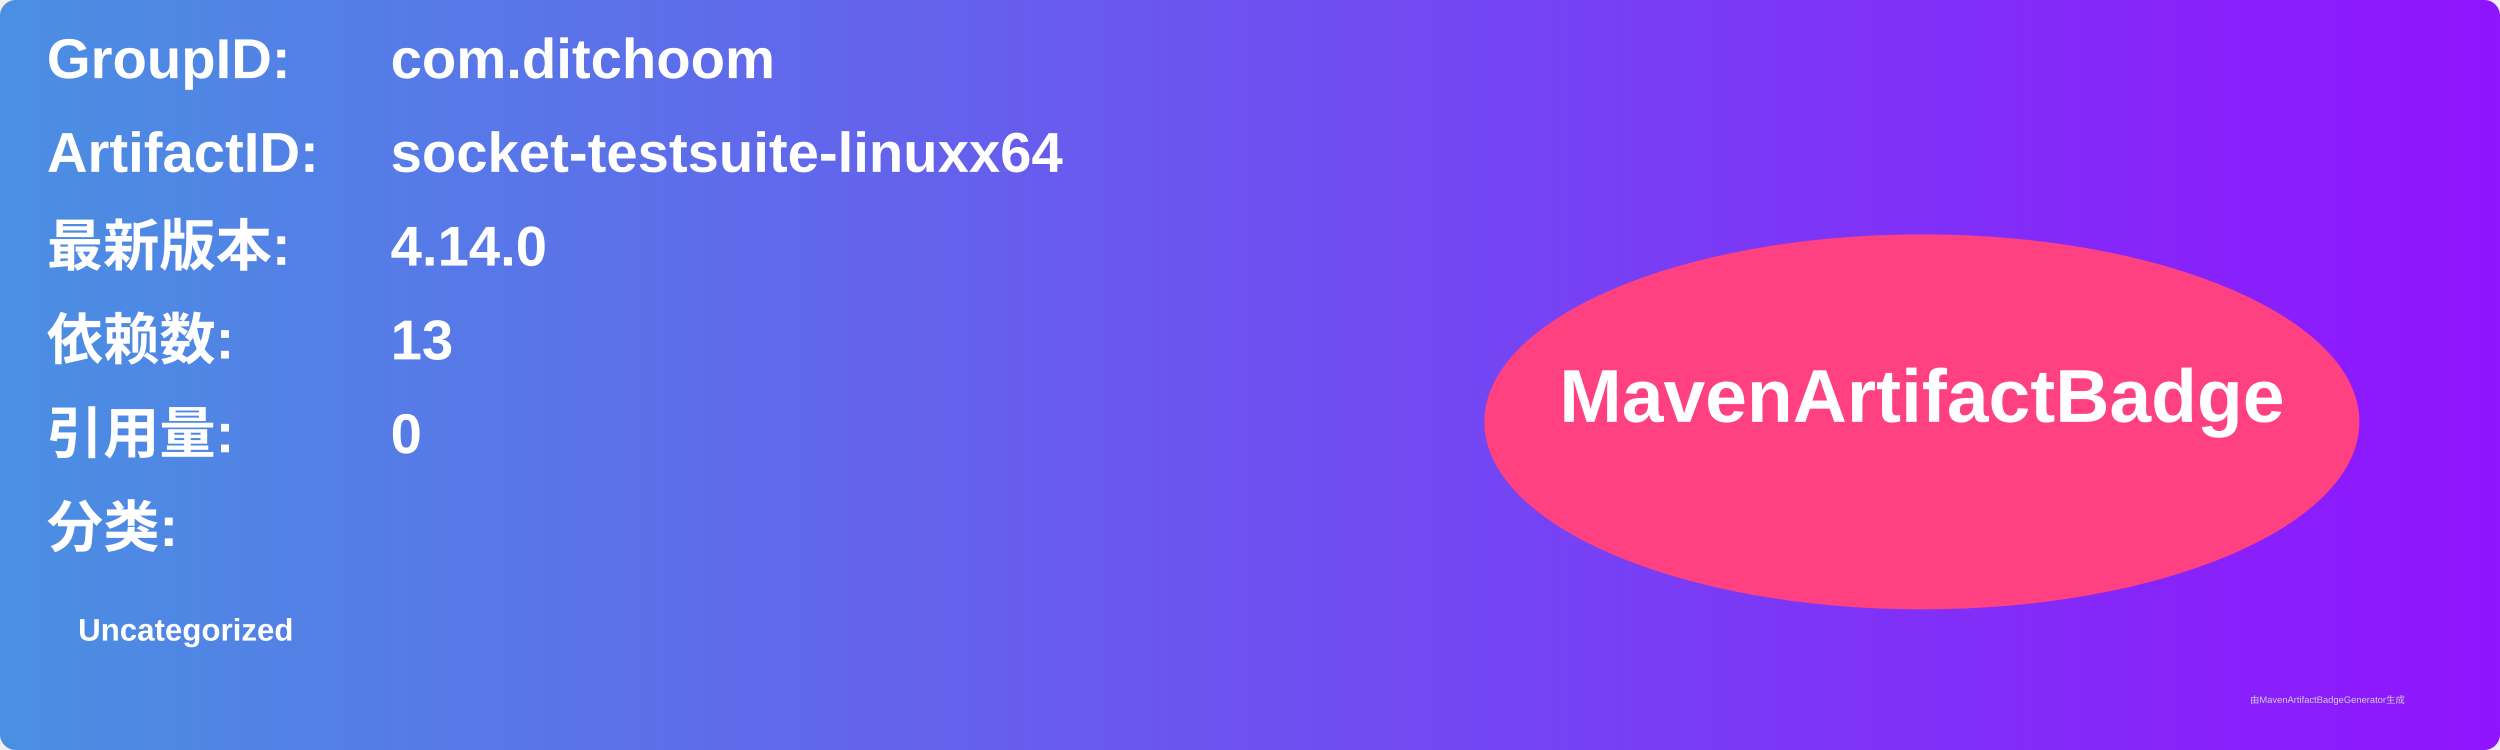
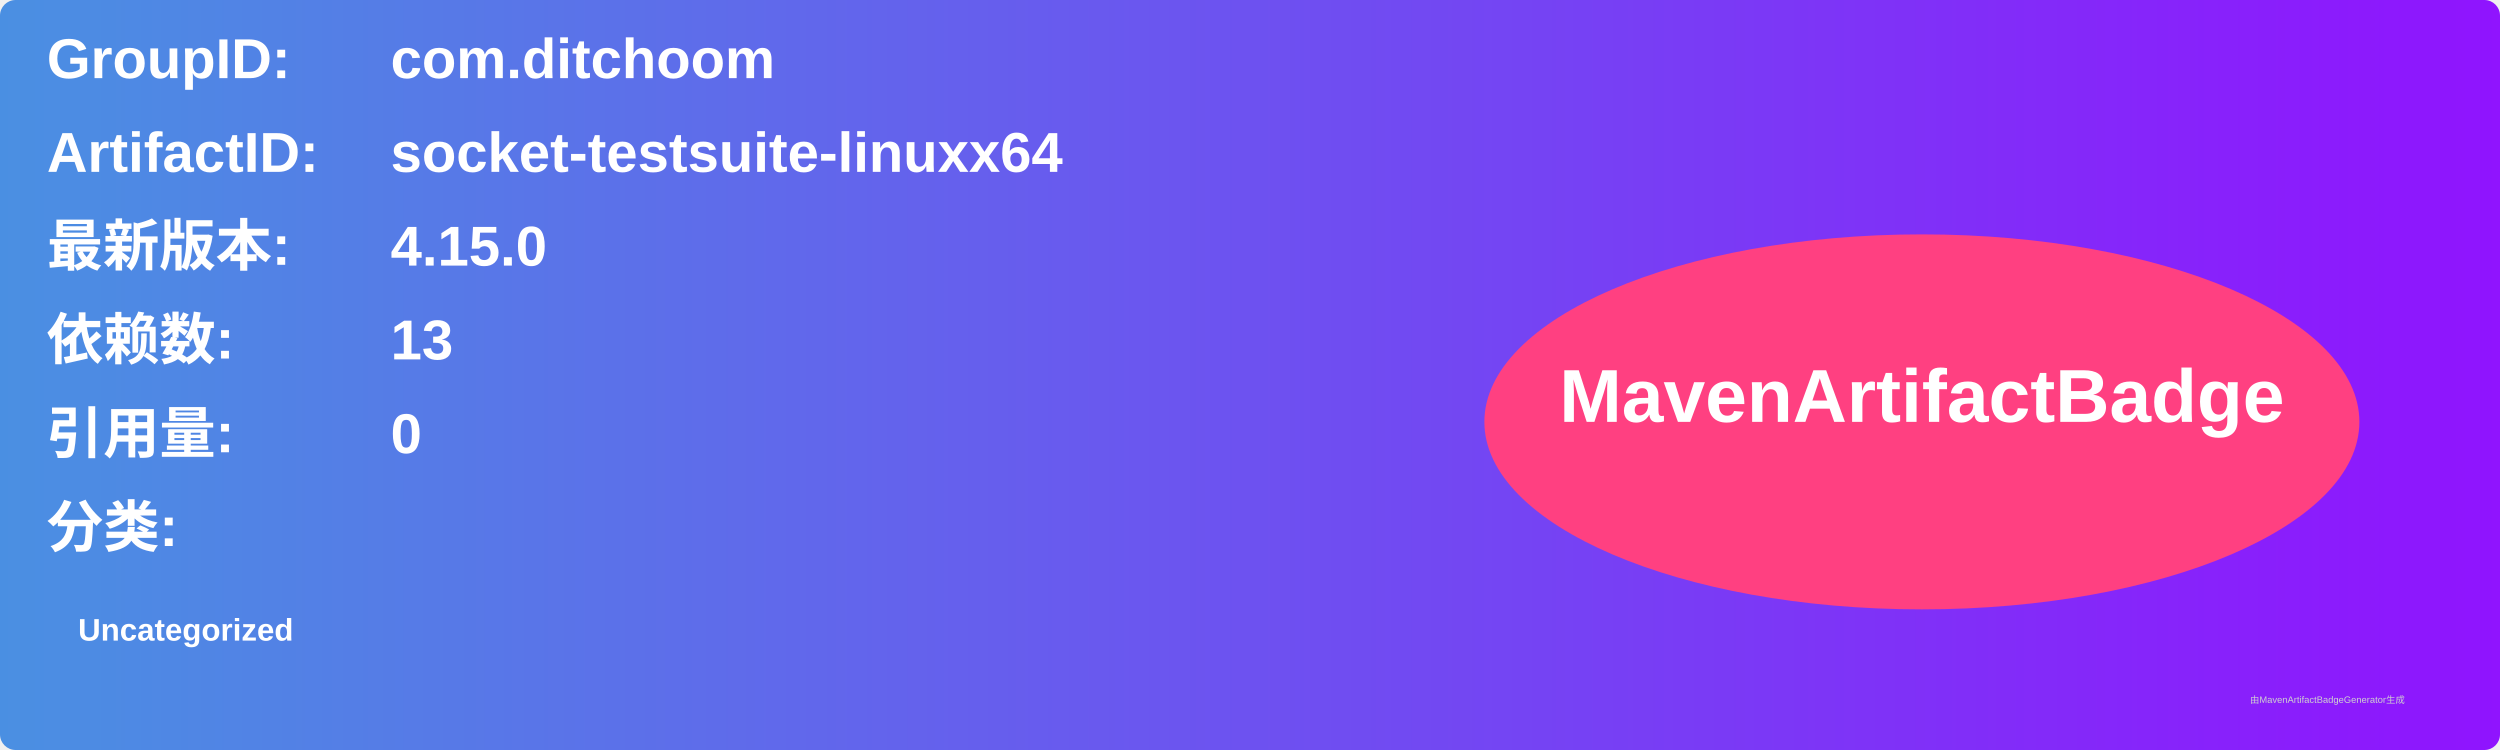
<svg xmlns="http://www.w3.org/2000/svg" width="800" height="240" viewBox="0 0 800 240">
  <linearGradient id="grad" x1="0%" y1="0%" x2="100%" y2="0%">
    <stop offset="0%" stop-color="#4a90e2" />
    <stop offset="100%" stop-color="#9013fe" />
  </linearGradient>
  <rect width="100%" height="100%" rx="5" ry="5" fill="url(#grad)" />
  <g transform="translate(15, 15)">
    <text x="0" y="10" font-family="Arial" font-size="18" fill="white" font-weight="bold" width="260">GroupID:</text>
    <text x="110" y="10" font-family="Arial" font-size="18" fill="white" font-weight="bold" width="460">com.ditchoom</text>
    <text x="0" y="40" font-family="Arial" font-size="18" fill="white" font-weight="bold" width="260">ArtifactID:</text>
    <text x="110" y="40" font-family="Arial" font-size="18" fill="white" font-weight="bold" width="460">socket-testsuite-linuxx64</text>
    <text x="0" y="70" font-family="Arial" font-size="18" fill="white" font-weight="bold">最新版本:</text>
    <text x="110" y="70" font-family="Arial" font-size="18" fill="white" font-weight="bold">
-       <tspan font-weight="bold">4.14.0</tspan>
+       <tspan font-weight="bold">4.15.0</tspan>
    </text>
    <text x="0" y="100" font-family="Arial" font-size="18" fill="white" font-weight="bold">依赖数: </text>
    <text x="110" y="100" font-family="Arial" font-size="18" fill="white">
      <tspan font-weight="bold">13</tspan>
    </text>
    <text x="0" y="130" font-family="Arial" font-size="18" fill="white" font-weight="bold">引用量: </text>
    <text x="110" y="130" font-family="Arial" font-size="18" fill="white">
      <tspan font-weight="bold">0</tspan>
    </text>
    <text x="0" y="160" font-family="Arial" font-size="18" fill="white" font-weight="bold">分类:</text>
    <text x="10" y="190" font-family="Arial" font-size="10" fill="white">
      <tspan font-weight="bold">Uncategorized</tspan>
    </text>
    <ellipse cx="600" cy="120" rx="140" ry="60" fill="#ff4081" />
    <text x="600" y="120" text-anchor="middle" font-family="Arial" font-size="24" fill="white" font-weight="bold">MavenArtifactBadge</text>
  </g>
  <text x="720" y="225" font-family="Arial" font-size="3" fill="#d0d0d0">由MavenArtifactBadgeGenerator生成</text>
</svg>
